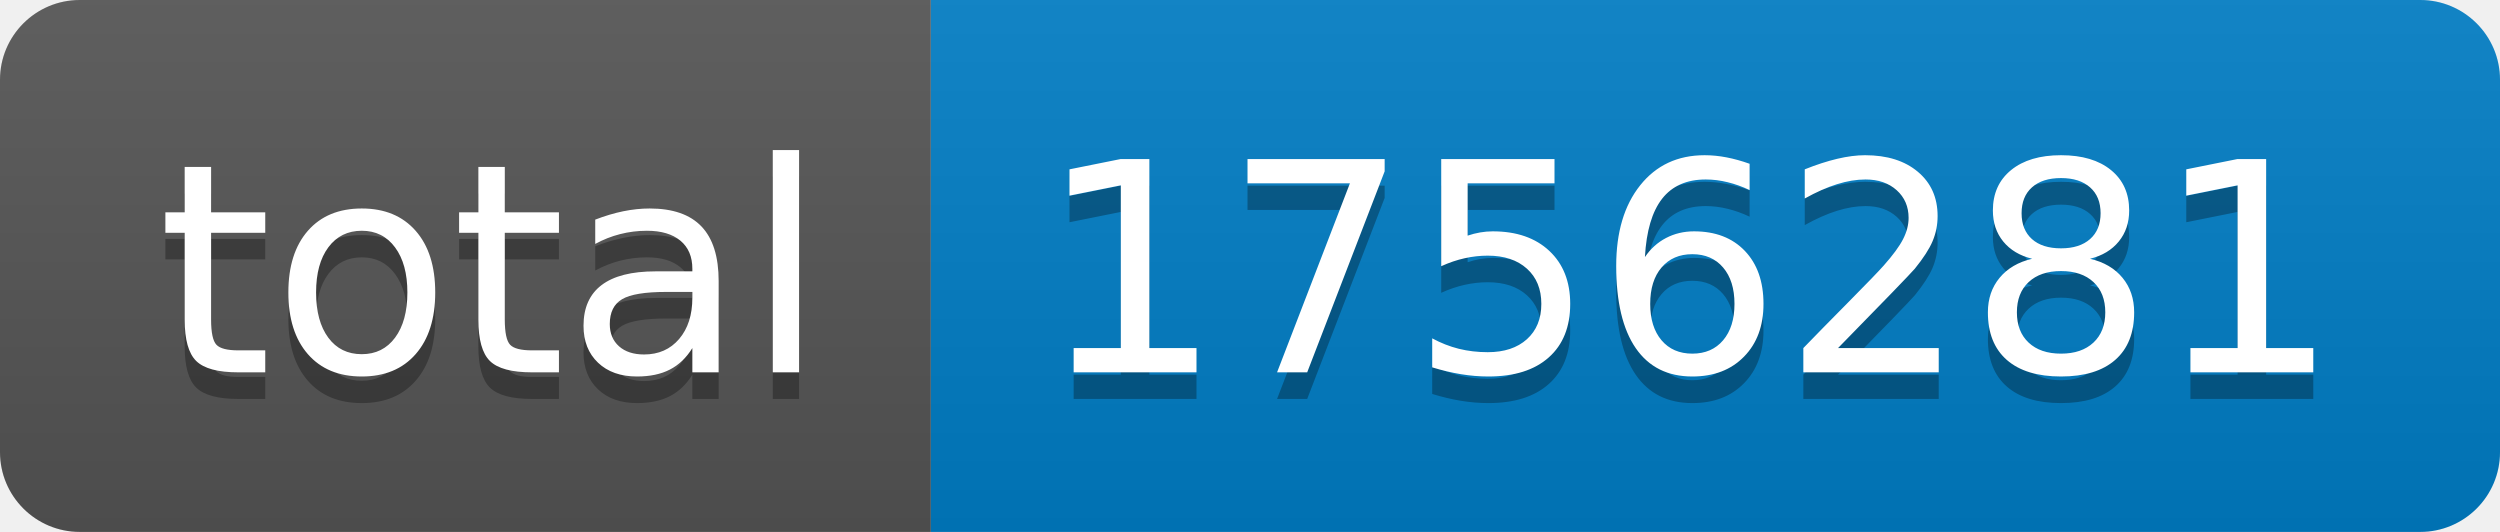
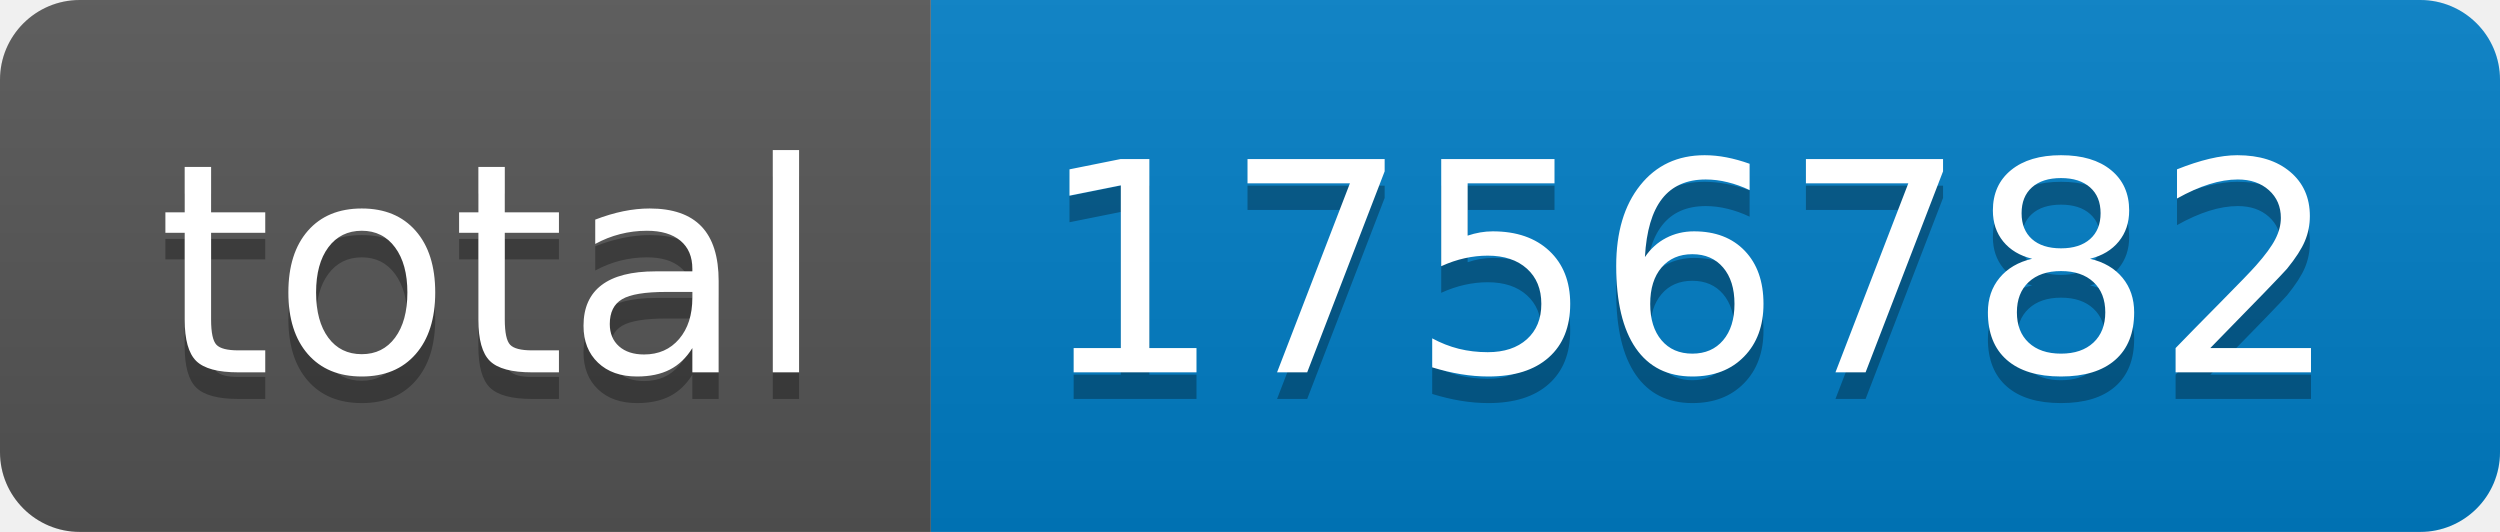
- <svg xmlns="http://www.w3.org/2000/svg" width="94" height="20" role="img" aria-label="total: 1756281">
+ <svg xmlns="http://www.w3.org/2000/svg" width="94" height="20" role="img" aria-label="total: 1756782">
  <linearGradient id="s" x2="0" y2="100%">
    <stop offset="0" stop-color="#bbb" stop-opacity=".1" />
    <stop offset="1" stop-opacity=".1" />
  </linearGradient>
  <clipPath id="r">
    <rect width="94" height="20" rx="3" fill="#fff" />
  </clipPath>
  <g clip-path="url(#r)">
    <rect width="35" height="20" fill="#555" />
    <rect x="35" width="59" height="20" fill="#007ec6" />
    <rect width="94" height="20" fill="url(#s)" />
  </g>
  <g fill="#fff" text-anchor="middle" font-family="Verdana,Geneva,DejaVu Sans,sans-serif" text-rendering="geometricPrecision" font-size="110">
    <text aria-hidden="true" x="185" y="150" fill="#010101" fill-opacity=".3" transform="scale(.1)" textLength="250">total</text>
    <text x="185" y="140" transform="scale(.1)" fill="#fff" textLength="250">total</text>
-     <text aria-hidden="true" x="635" y="150" fill="#010101" fill-opacity=".3" transform="scale(.1)" textLength="490">1756281</text>
-     <text x="635" y="140" transform="scale(.1)" fill="#fff" textLength="490">1756281</text>
+     <text aria-hidden="true" x="635" y="150" fill="#010101" fill-opacity=".3" transform="scale(.1)" textLength="490">1756782</text>
+     <text x="635" y="140" transform="scale(.1)" fill="#fff" textLength="490">1756782</text>
  </g>
</svg>
